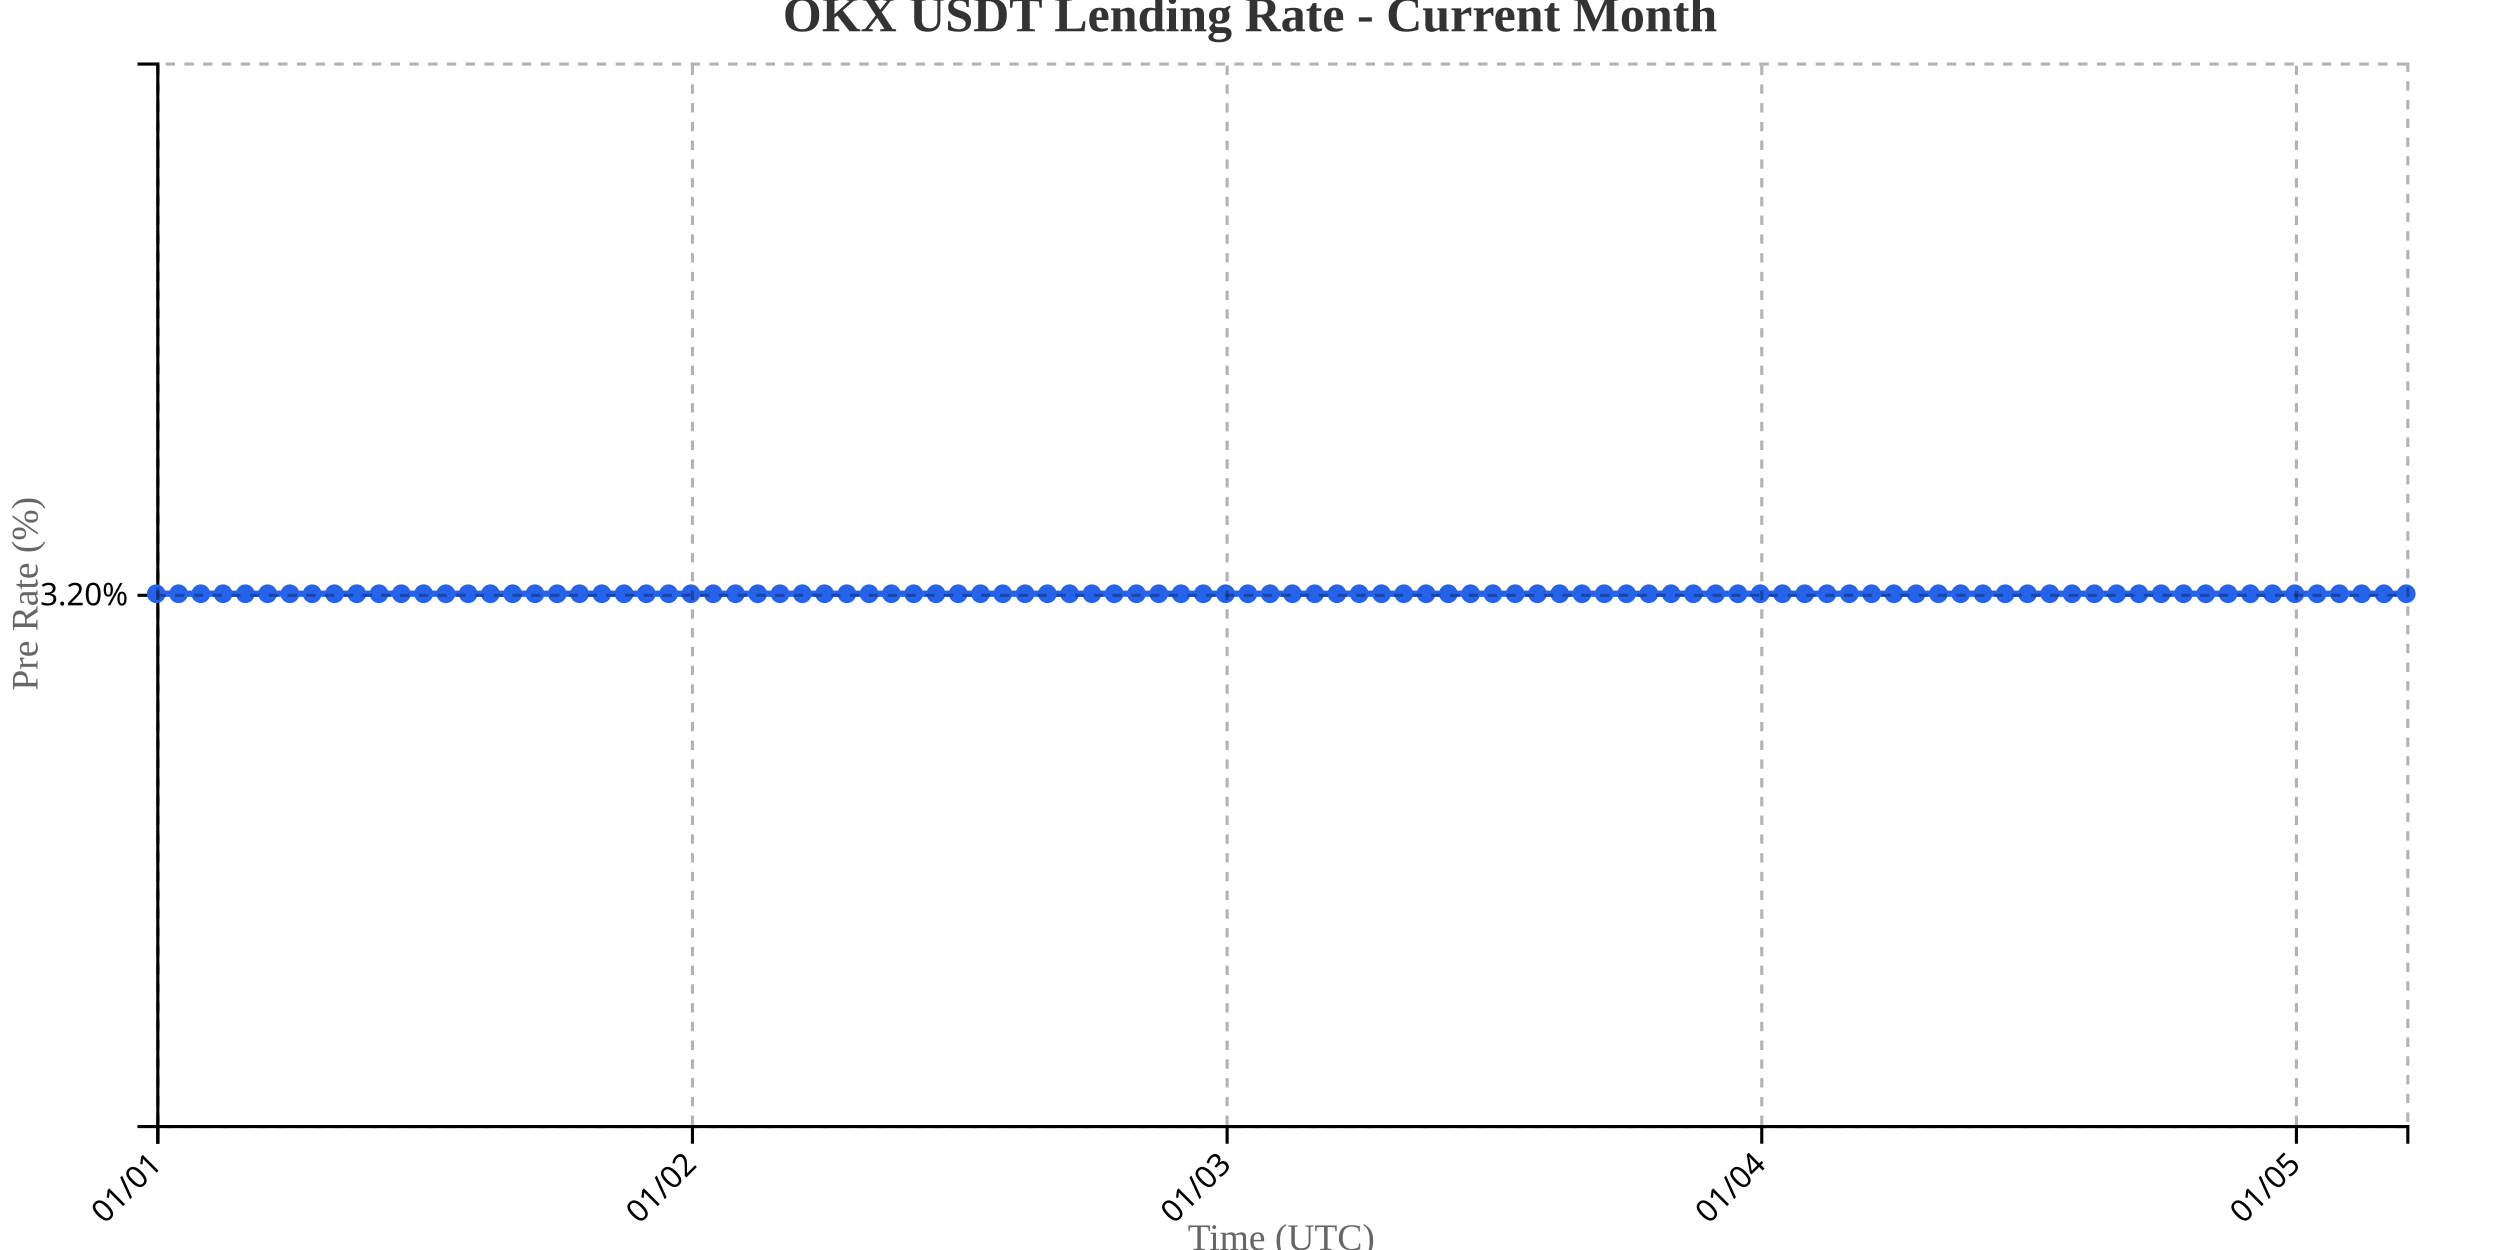
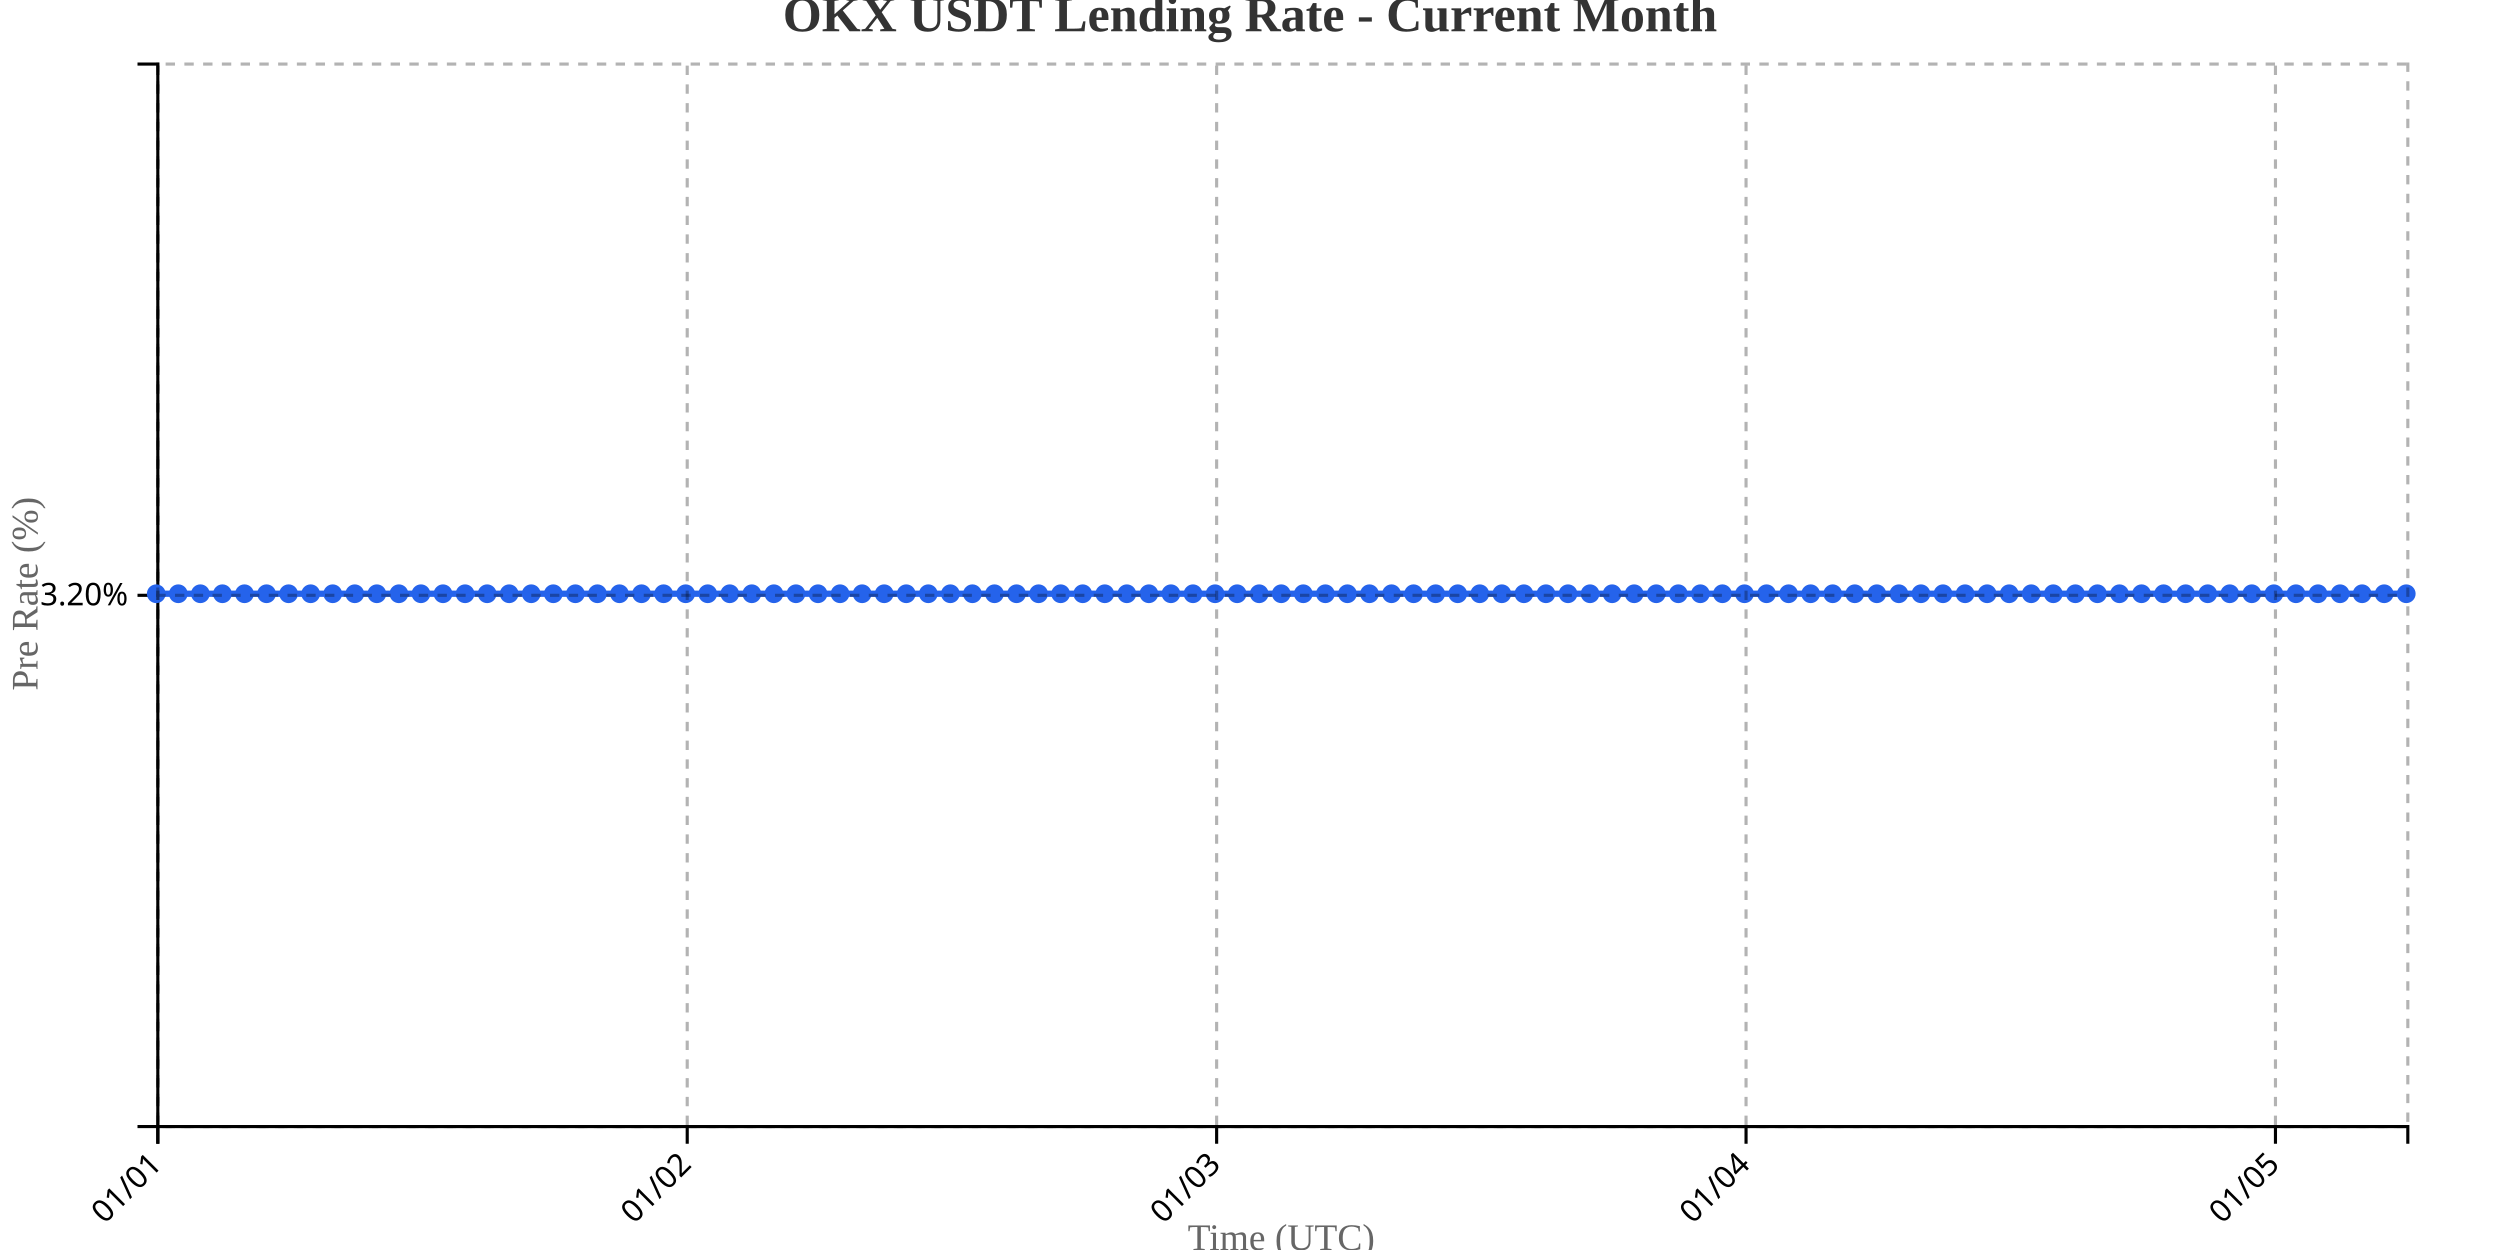
<svg xmlns="http://www.w3.org/2000/svg" width="800" height="400">
  <g transform="translate(50,20)">
    <g transform="translate(0,340)" fill="none" font-size="10" font-family="sans-serif" text-anchor="middle">
      <path class="domain" stroke="currentColor" d="M0.5,6V0.5H720.5V6" />
      <g class="tick" opacity="1" transform="translate(0.5,0)">
        <line stroke="currentColor" y2="6" />
        <text fill="currentColor" y="9" dy=".15em" style="text-anchor: end;" dx="-.8em" transform="rotate(-45)">01/01</text>
      </g>
-       <g class="tick" opacity="1" transform="translate(171.5891,0)">
+       <g class="tick" opacity="1" transform="translate(169.9118,0)">
        <line stroke="currentColor" y2="6" />
        <text fill="currentColor" y="9" dy=".15em" style="text-anchor: end;" dx="-.8em" transform="rotate(-45)">01/02</text>
      </g>
-       <g class="tick" opacity="1" transform="translate(342.6782,0)">
+       <g class="tick" opacity="1" transform="translate(339.3235,0)">
        <line stroke="currentColor" y2="6" />
        <text fill="currentColor" y="9" dy=".15em" style="text-anchor: end;" dx="-.8em" transform="rotate(-45)">01/03</text>
      </g>
-       <g class="tick" opacity="1" transform="translate(513.7673,0)">
+       <g class="tick" opacity="1" transform="translate(508.7353,0)">
        <line stroke="currentColor" y2="6" />
        <text fill="currentColor" y="9" dy=".15em" style="text-anchor: end;" dx="-.8em" transform="rotate(-45)">01/04</text>
      </g>
-       <g class="tick" opacity="1" transform="translate(684.8564,0)">
+       <g class="tick" opacity="1" transform="translate(678.1471,0)">
        <line stroke="currentColor" y2="6" />
        <text fill="currentColor" y="9" dy=".15em" style="text-anchor: end;" dx="-.8em" transform="rotate(-45)">01/05</text>
      </g>
    </g>
    <g fill="none" font-size="10" font-family="sans-serif" text-anchor="end">
      <path class="domain" stroke="currentColor" d="M-6,340.5H0.5V0.5H-6" />
      <g class="tick" opacity="1" transform="translate(0,170.5)">
        <line stroke="currentColor" x2="-6" />
        <text fill="currentColor" x="-9" dy="0.32em">3.20%</text>
      </g>
    </g>
    <text transform="rotate(-90)" y="-50" x="-170" dy="1em" style="text-anchor: middle; font-size: 12px; fill: #666;">Pre Rate (%)</text>
    <text transform="translate(360, 380)" style="text-anchor: middle; font-size: 12px; fill: #666;">Time (UTC)</text>
-     <path fill="none" stroke="#2563eb" stroke-width="2" d="M0,170C2.376,170,4.752,170,7.129,170C9.505,170,11.881,170,14.257,170C16.634,170,19.01,170,21.386,170C23.762,170,26.139,170,28.515,170C30.891,170,33.267,170,35.644,170C38.02,170,40.396,170,42.772,170C45.149,170,47.525,170,49.901,170C52.277,170,54.653,170,57.03,170C59.406,170,61.782,170,64.158,170C66.535,170,68.911,170,71.287,170C73.663,170,76.04,170,78.416,170C80.792,170,83.168,170,85.545,170C87.921,170,90.297,170,92.673,170C95.05,170,97.426,170,99.802,170C102.178,170,104.554,170,106.931,170C109.307,170,111.683,170,114.059,170C116.436,170,118.812,170,121.188,170C123.564,170,125.941,170,128.317,170C130.693,170,133.069,170,135.446,170C137.822,170,140.198,170,142.574,170C144.95,170,147.327,170,149.703,170C152.079,170,154.455,170,156.832,170C159.208,170,161.584,170,163.96,170C166.337,170,168.713,170,171.089,170C173.465,170,175.842,170,178.218,170C180.594,170,182.97,170,185.347,170C187.723,170,190.099,170,192.475,170C194.851,170,197.228,170,199.604,170C201.98,170,204.356,170,206.733,170C209.109,170,211.485,170,213.861,170C216.238,170,218.614,170,220.99,170C223.366,170,225.743,170,228.119,170C230.495,170,232.871,170,235.248,170C237.624,170,240,170,242.376,170C244.752,170,247.129,170,249.505,170C251.881,170,254.257,170,256.634,170C259.01,170,261.386,170,263.762,170C266.139,170,268.515,170,270.891,170C273.267,170,275.644,170,278.02,170C280.396,170,282.772,170,285.149,170C287.525,170,289.901,170,292.277,170C294.653,170,297.03,170,299.406,170C301.782,170,304.158,170,306.535,170C308.911,170,311.287,170,313.663,170C316.04,170,318.416,170,320.792,170C323.168,170,325.545,170,327.921,170C330.297,170,332.673,170,335.05,170C337.426,170,339.802,170,342.178,170C344.554,170,346.931,170,349.307,170C351.683,170,354.059,170,356.436,170C358.812,170,361.188,170,363.564,170C365.941,170,368.317,170,370.693,170C373.069,170,375.446,170,377.822,170C380.198,170,382.574,170,384.95,170C387.327,170,389.703,170,392.079,170C394.455,170,396.832,170,399.208,170C401.584,170,403.96,170,406.337,170C408.713,170,411.089,170,413.465,170C415.842,170,418.218,170,420.594,170C422.97,170,425.347,170,427.723,170C430.099,170,432.475,170,434.851,170C437.228,170,439.604,170,441.98,170C444.356,170,446.733,170,449.109,170C451.485,170,453.861,170,456.238,170C458.614,170,460.99,170,463.366,170C465.743,170,468.119,170,470.495,170C472.871,170,475.248,170,477.624,170C480,170,482.376,170,484.752,170C487.129,170,489.505,170,491.881,170C494.257,170,496.634,170,499.01,170C501.386,170,503.762,170,506.139,170C508.515,170,510.891,170,513.267,170C515.644,170,518.02,170,520.396,170C522.772,170,525.149,170,527.525,170C529.901,170,532.277,170,534.653,170C537.03,170,539.406,170,541.782,170C544.158,170,546.535,170,548.911,170C551.287,170,553.663,170,556.04,170C558.416,170,560.792,170,563.168,170C565.545,170,567.921,170,570.297,170C572.673,170,575.05,170,577.426,170C579.802,170,582.178,170,584.554,170C586.931,170,589.307,170,591.683,170C594.059,170,596.436,170,598.812,170C601.188,170,603.564,170,605.941,170C608.317,170,610.693,170,613.069,170C615.446,170,617.822,170,620.198,170C622.574,170,624.95,170,627.327,170C629.703,170,632.079,170,634.455,170C636.832,170,639.208,170,641.584,170C643.96,170,646.337,170,648.713,170C651.089,170,653.465,170,655.842,170C658.218,170,660.594,170,662.97,170C665.347,170,667.723,170,670.099,170C672.475,170,674.851,170,677.228,170C679.604,170,681.98,170,684.356,170C686.733,170,689.109,170,691.485,170C693.861,170,696.238,170,698.614,170C700.99,170,703.366,170,705.743,170C708.119,170,710.495,170,712.871,170C715.248,170,717.624,170,720,170" />
+     <path fill="none" stroke="#2563eb" stroke-width="2" d="M0,170C2.353,170,4.706,170,7.059,170C9.412,170,11.765,170,14.118,170C16.471,170,18.824,170,21.176,170C23.529,170,25.882,170,28.235,170C30.588,170,32.941,170,35.294,170C37.647,170,40,170,42.353,170C44.706,170,47.059,170,49.412,170C51.765,170,54.118,170,56.471,170C58.824,170,61.176,170,63.529,170C65.882,170,68.235,170,70.588,170C72.941,170,75.294,170,77.647,170C80,170,82.353,170,84.706,170C87.059,170,89.412,170,91.765,170C94.118,170,96.471,170,98.824,170C101.176,170,103.529,170,105.882,170C108.235,170,110.588,170,112.941,170C115.294,170,117.647,170,120,170C122.353,170,124.706,170,127.059,170C129.412,170,131.765,170,134.118,170C136.471,170,138.824,170,141.176,170C143.529,170,145.882,170,148.235,170C150.588,170,152.941,170,155.294,170C157.647,170,160,170,162.353,170C164.706,170,167.059,170,169.412,170C171.765,170,174.118,170,176.471,170C178.824,170,181.176,170,183.529,170C185.882,170,188.235,170,190.588,170C192.941,170,195.294,170,197.647,170C200,170,202.353,170,204.706,170C207.059,170,209.412,170,211.765,170C214.118,170,216.471,170,218.824,170C221.176,170,223.529,170,225.882,170C228.235,170,230.588,170,232.941,170C235.294,170,237.647,170,240,170C242.353,170,244.706,170,247.059,170C249.412,170,251.765,170,254.118,170C256.471,170,258.824,170,261.176,170C263.529,170,265.882,170,268.235,170C270.588,170,272.941,170,275.294,170C277.647,170,280,170,282.353,170C284.706,170,287.059,170,289.412,170C291.765,170,294.118,170,296.471,170C298.824,170,301.176,170,303.529,170C305.882,170,308.235,170,310.588,170C312.941,170,315.294,170,317.647,170C320,170,322.353,170,324.706,170C327.059,170,329.412,170,331.765,170C334.118,170,336.471,170,338.824,170C341.176,170,343.529,170,345.882,170C348.235,170,350.588,170,352.941,170C355.294,170,357.647,170,360,170C362.353,170,364.706,170,367.059,170C369.412,170,371.765,170,374.118,170C376.471,170,378.824,170,381.176,170C383.529,170,385.882,170,388.235,170C390.588,170,392.941,170,395.294,170C397.647,170,400,170,402.353,170C404.706,170,407.059,170,409.412,170C411.765,170,414.118,170,416.471,170C418.824,170,421.176,170,423.529,170C425.882,170,428.235,170,430.588,170C432.941,170,435.294,170,437.647,170C440,170,442.353,170,444.706,170C447.059,170,449.412,170,451.765,170C454.118,170,456.471,170,458.824,170C461.176,170,463.529,170,465.882,170C468.235,170,470.588,170,472.941,170C475.294,170,477.647,170,480,170C482.353,170,484.706,170,487.059,170C489.412,170,491.765,170,494.118,170C496.471,170,498.824,170,501.176,170C503.529,170,505.882,170,508.235,170C510.588,170,512.941,170,515.294,170C517.647,170,520,170,522.353,170C524.706,170,527.059,170,529.412,170C531.765,170,534.118,170,536.471,170C538.824,170,541.176,170,543.529,170C545.882,170,548.235,170,550.588,170C552.941,170,555.294,170,557.647,170C560,170,562.353,170,564.706,170C567.059,170,569.412,170,571.765,170C574.118,170,576.471,170,578.824,170C581.176,170,583.529,170,585.882,170C588.235,170,590.588,170,592.941,170C595.294,170,597.647,170,600,170C602.353,170,604.706,170,607.059,170C609.412,170,611.765,170,614.118,170C616.471,170,618.824,170,621.176,170C623.529,170,625.882,170,628.235,170C630.588,170,632.941,170,635.294,170C637.647,170,640,170,642.353,170C644.706,170,647.059,170,649.412,170C651.765,170,654.118,170,656.471,170C658.824,170,661.176,170,663.529,170C665.882,170,668.235,170,670.588,170C672.941,170,675.294,170,677.647,170C680,170,682.353,170,684.706,170C687.059,170,689.412,170,691.765,170C694.118,170,696.471,170,698.824,170C701.176,170,703.529,170,705.882,170C708.235,170,710.588,170,712.941,170C715.294,170,717.647,170,720,170" />
    <circle class="dot" cx="0" cy="170" r="3" fill="#2563eb" />
-     <circle class="dot" cx="7.129" cy="170" r="3" fill="#2563eb" />
-     <circle class="dot" cx="14.257" cy="170" r="3" fill="#2563eb" />
-     <circle class="dot" cx="21.386" cy="170" r="3" fill="#2563eb" />
-     <circle class="dot" cx="28.515" cy="170" r="3" fill="#2563eb" />
-     <circle class="dot" cx="35.644" cy="170" r="3" fill="#2563eb" />
-     <circle class="dot" cx="42.772" cy="170" r="3" fill="#2563eb" />
-     <circle class="dot" cx="49.901" cy="170" r="3" fill="#2563eb" />
-     <circle class="dot" cx="57.03" cy="170" r="3" fill="#2563eb" />
-     <circle class="dot" cx="64.158" cy="170" r="3" fill="#2563eb" />
-     <circle class="dot" cx="71.287" cy="170" r="3" fill="#2563eb" />
-     <circle class="dot" cx="78.416" cy="170" r="3" fill="#2563eb" />
-     <circle class="dot" cx="85.545" cy="170" r="3" fill="#2563eb" />
-     <circle class="dot" cx="92.673" cy="170" r="3" fill="#2563eb" />
-     <circle class="dot" cx="99.802" cy="170" r="3" fill="#2563eb" />
-     <circle class="dot" cx="106.931" cy="170" r="3" fill="#2563eb" />
-     <circle class="dot" cx="114.059" cy="170" r="3" fill="#2563eb" />
-     <circle class="dot" cx="121.188" cy="170" r="3" fill="#2563eb" />
-     <circle class="dot" cx="128.317" cy="170" r="3" fill="#2563eb" />
-     <circle class="dot" cx="135.446" cy="170" r="3" fill="#2563eb" />
-     <circle class="dot" cx="142.574" cy="170" r="3" fill="#2563eb" />
-     <circle class="dot" cx="149.703" cy="170" r="3" fill="#2563eb" />
-     <circle class="dot" cx="156.832" cy="170" r="3" fill="#2563eb" />
-     <circle class="dot" cx="163.96" cy="170" r="3" fill="#2563eb" />
-     <circle class="dot" cx="171.089" cy="170" r="3" fill="#2563eb" />
-     <circle class="dot" cx="178.218" cy="170" r="3" fill="#2563eb" />
-     <circle class="dot" cx="185.347" cy="170" r="3" fill="#2563eb" />
-     <circle class="dot" cx="192.475" cy="170" r="3" fill="#2563eb" />
-     <circle class="dot" cx="199.604" cy="170" r="3" fill="#2563eb" />
-     <circle class="dot" cx="206.733" cy="170" r="3" fill="#2563eb" />
-     <circle class="dot" cx="213.861" cy="170" r="3" fill="#2563eb" />
-     <circle class="dot" cx="220.99" cy="170" r="3" fill="#2563eb" />
-     <circle class="dot" cx="228.119" cy="170" r="3" fill="#2563eb" />
-     <circle class="dot" cx="235.248" cy="170" r="3" fill="#2563eb" />
-     <circle class="dot" cx="242.376" cy="170" r="3" fill="#2563eb" />
-     <circle class="dot" cx="249.505" cy="170" r="3" fill="#2563eb" />
-     <circle class="dot" cx="256.634" cy="170" r="3" fill="#2563eb" />
-     <circle class="dot" cx="263.762" cy="170" r="3" fill="#2563eb" />
-     <circle class="dot" cx="270.891" cy="170" r="3" fill="#2563eb" />
-     <circle class="dot" cx="278.02" cy="170" r="3" fill="#2563eb" />
-     <circle class="dot" cx="285.149" cy="170" r="3" fill="#2563eb" />
-     <circle class="dot" cx="292.277" cy="170" r="3" fill="#2563eb" />
-     <circle class="dot" cx="299.406" cy="170" r="3" fill="#2563eb" />
-     <circle class="dot" cx="306.535" cy="170" r="3" fill="#2563eb" />
-     <circle class="dot" cx="313.663" cy="170" r="3" fill="#2563eb" />
-     <circle class="dot" cx="320.792" cy="170" r="3" fill="#2563eb" />
-     <circle class="dot" cx="327.921" cy="170" r="3" fill="#2563eb" />
-     <circle class="dot" cx="335.05" cy="170" r="3" fill="#2563eb" />
-     <circle class="dot" cx="342.178" cy="170" r="3" fill="#2563eb" />
-     <circle class="dot" cx="349.307" cy="170" r="3" fill="#2563eb" />
-     <circle class="dot" cx="356.436" cy="170" r="3" fill="#2563eb" />
-     <circle class="dot" cx="363.564" cy="170" r="3" fill="#2563eb" />
-     <circle class="dot" cx="370.693" cy="170" r="3" fill="#2563eb" />
-     <circle class="dot" cx="377.822" cy="170" r="3" fill="#2563eb" />
-     <circle class="dot" cx="384.95" cy="170" r="3" fill="#2563eb" />
-     <circle class="dot" cx="392.079" cy="170" r="3" fill="#2563eb" />
-     <circle class="dot" cx="399.208" cy="170" r="3" fill="#2563eb" />
-     <circle class="dot" cx="406.337" cy="170" r="3" fill="#2563eb" />
-     <circle class="dot" cx="413.465" cy="170" r="3" fill="#2563eb" />
-     <circle class="dot" cx="420.594" cy="170" r="3" fill="#2563eb" />
-     <circle class="dot" cx="427.723" cy="170" r="3" fill="#2563eb" />
-     <circle class="dot" cx="434.851" cy="170" r="3" fill="#2563eb" />
-     <circle class="dot" cx="441.98" cy="170" r="3" fill="#2563eb" />
-     <circle class="dot" cx="449.109" cy="170" r="3" fill="#2563eb" />
-     <circle class="dot" cx="456.238" cy="170" r="3" fill="#2563eb" />
-     <circle class="dot" cx="463.366" cy="170" r="3" fill="#2563eb" />
-     <circle class="dot" cx="470.495" cy="170" r="3" fill="#2563eb" />
-     <circle class="dot" cx="477.624" cy="170" r="3" fill="#2563eb" />
-     <circle class="dot" cx="484.752" cy="170" r="3" fill="#2563eb" />
-     <circle class="dot" cx="491.881" cy="170" r="3" fill="#2563eb" />
-     <circle class="dot" cx="499.01" cy="170" r="3" fill="#2563eb" />
-     <circle class="dot" cx="506.139" cy="170" r="3" fill="#2563eb" />
-     <circle class="dot" cx="513.267" cy="170" r="3" fill="#2563eb" />
-     <circle class="dot" cx="520.396" cy="170" r="3" fill="#2563eb" />
-     <circle class="dot" cx="527.525" cy="170" r="3" fill="#2563eb" />
-     <circle class="dot" cx="534.653" cy="170" r="3" fill="#2563eb" />
-     <circle class="dot" cx="541.782" cy="170" r="3" fill="#2563eb" />
-     <circle class="dot" cx="548.911" cy="170" r="3" fill="#2563eb" />
-     <circle class="dot" cx="556.04" cy="170" r="3" fill="#2563eb" />
-     <circle class="dot" cx="563.168" cy="170" r="3" fill="#2563eb" />
-     <circle class="dot" cx="570.297" cy="170" r="3" fill="#2563eb" />
-     <circle class="dot" cx="577.426" cy="170" r="3" fill="#2563eb" />
-     <circle class="dot" cx="584.554" cy="170" r="3" fill="#2563eb" />
-     <circle class="dot" cx="591.683" cy="170" r="3" fill="#2563eb" />
-     <circle class="dot" cx="598.812" cy="170" r="3" fill="#2563eb" />
-     <circle class="dot" cx="605.941" cy="170" r="3" fill="#2563eb" />
-     <circle class="dot" cx="613.069" cy="170" r="3" fill="#2563eb" />
-     <circle class="dot" cx="620.198" cy="170" r="3" fill="#2563eb" />
-     <circle class="dot" cx="627.327" cy="170" r="3" fill="#2563eb" />
-     <circle class="dot" cx="634.455" cy="170" r="3" fill="#2563eb" />
-     <circle class="dot" cx="641.584" cy="170" r="3" fill="#2563eb" />
-     <circle class="dot" cx="648.713" cy="170" r="3" fill="#2563eb" />
-     <circle class="dot" cx="655.842" cy="170" r="3" fill="#2563eb" />
-     <circle class="dot" cx="662.97" cy="170" r="3" fill="#2563eb" />
-     <circle class="dot" cx="670.099" cy="170" r="3" fill="#2563eb" />
-     <circle class="dot" cx="677.228" cy="170" r="3" fill="#2563eb" />
-     <circle class="dot" cx="684.356" cy="170" r="3" fill="#2563eb" />
-     <circle class="dot" cx="691.485" cy="170" r="3" fill="#2563eb" />
-     <circle class="dot" cx="698.614" cy="170" r="3" fill="#2563eb" />
-     <circle class="dot" cx="705.743" cy="170" r="3" fill="#2563eb" />
-     <circle class="dot" cx="712.871" cy="170" r="3" fill="#2563eb" />
+     <circle class="dot" cx="7.059" cy="170" r="3" fill="#2563eb" />
+     <circle class="dot" cx="14.118" cy="170" r="3" fill="#2563eb" />
+     <circle class="dot" cx="21.176" cy="170" r="3" fill="#2563eb" />
+     <circle class="dot" cx="28.235" cy="170" r="3" fill="#2563eb" />
+     <circle class="dot" cx="35.294" cy="170" r="3" fill="#2563eb" />
+     <circle class="dot" cx="42.353" cy="170" r="3" fill="#2563eb" />
+     <circle class="dot" cx="49.412" cy="170" r="3" fill="#2563eb" />
+     <circle class="dot" cx="56.471" cy="170" r="3" fill="#2563eb" />
+     <circle class="dot" cx="63.529" cy="170" r="3" fill="#2563eb" />
+     <circle class="dot" cx="70.588" cy="170" r="3" fill="#2563eb" />
+     <circle class="dot" cx="77.647" cy="170" r="3" fill="#2563eb" />
+     <circle class="dot" cx="84.706" cy="170" r="3" fill="#2563eb" />
+     <circle class="dot" cx="91.765" cy="170" r="3" fill="#2563eb" />
+     <circle class="dot" cx="98.824" cy="170" r="3" fill="#2563eb" />
+     <circle class="dot" cx="105.882" cy="170" r="3" fill="#2563eb" />
+     <circle class="dot" cx="112.941" cy="170" r="3" fill="#2563eb" />
+     <circle class="dot" cx="120" cy="170" r="3" fill="#2563eb" />
+     <circle class="dot" cx="127.059" cy="170" r="3" fill="#2563eb" />
+     <circle class="dot" cx="134.118" cy="170" r="3" fill="#2563eb" />
+     <circle class="dot" cx="141.176" cy="170" r="3" fill="#2563eb" />
+     <circle class="dot" cx="148.235" cy="170" r="3" fill="#2563eb" />
+     <circle class="dot" cx="155.294" cy="170" r="3" fill="#2563eb" />
+     <circle class="dot" cx="162.353" cy="170" r="3" fill="#2563eb" />
+     <circle class="dot" cx="169.412" cy="170" r="3" fill="#2563eb" />
+     <circle class="dot" cx="176.471" cy="170" r="3" fill="#2563eb" />
+     <circle class="dot" cx="183.529" cy="170" r="3" fill="#2563eb" />
+     <circle class="dot" cx="190.588" cy="170" r="3" fill="#2563eb" />
+     <circle class="dot" cx="197.647" cy="170" r="3" fill="#2563eb" />
+     <circle class="dot" cx="204.706" cy="170" r="3" fill="#2563eb" />
+     <circle class="dot" cx="211.765" cy="170" r="3" fill="#2563eb" />
+     <circle class="dot" cx="218.824" cy="170" r="3" fill="#2563eb" />
+     <circle class="dot" cx="225.882" cy="170" r="3" fill="#2563eb" />
+     <circle class="dot" cx="232.941" cy="170" r="3" fill="#2563eb" />
+     <circle class="dot" cx="240" cy="170" r="3" fill="#2563eb" />
+     <circle class="dot" cx="247.059" cy="170" r="3" fill="#2563eb" />
+     <circle class="dot" cx="254.118" cy="170" r="3" fill="#2563eb" />
+     <circle class="dot" cx="261.176" cy="170" r="3" fill="#2563eb" />
+     <circle class="dot" cx="268.235" cy="170" r="3" fill="#2563eb" />
+     <circle class="dot" cx="275.294" cy="170" r="3" fill="#2563eb" />
+     <circle class="dot" cx="282.353" cy="170" r="3" fill="#2563eb" />
+     <circle class="dot" cx="289.412" cy="170" r="3" fill="#2563eb" />
+     <circle class="dot" cx="296.471" cy="170" r="3" fill="#2563eb" />
+     <circle class="dot" cx="303.529" cy="170" r="3" fill="#2563eb" />
+     <circle class="dot" cx="310.588" cy="170" r="3" fill="#2563eb" />
+     <circle class="dot" cx="317.647" cy="170" r="3" fill="#2563eb" />
+     <circle class="dot" cx="324.706" cy="170" r="3" fill="#2563eb" />
+     <circle class="dot" cx="331.765" cy="170" r="3" fill="#2563eb" />
+     <circle class="dot" cx="338.824" cy="170" r="3" fill="#2563eb" />
+     <circle class="dot" cx="345.882" cy="170" r="3" fill="#2563eb" />
+     <circle class="dot" cx="352.941" cy="170" r="3" fill="#2563eb" />
+     <circle class="dot" cx="360" cy="170" r="3" fill="#2563eb" />
+     <circle class="dot" cx="367.059" cy="170" r="3" fill="#2563eb" />
+     <circle class="dot" cx="374.118" cy="170" r="3" fill="#2563eb" />
+     <circle class="dot" cx="381.176" cy="170" r="3" fill="#2563eb" />
+     <circle class="dot" cx="388.235" cy="170" r="3" fill="#2563eb" />
+     <circle class="dot" cx="395.294" cy="170" r="3" fill="#2563eb" />
+     <circle class="dot" cx="402.353" cy="170" r="3" fill="#2563eb" />
+     <circle class="dot" cx="409.412" cy="170" r="3" fill="#2563eb" />
+     <circle class="dot" cx="416.471" cy="170" r="3" fill="#2563eb" />
+     <circle class="dot" cx="423.529" cy="170" r="3" fill="#2563eb" />
+     <circle class="dot" cx="430.588" cy="170" r="3" fill="#2563eb" />
+     <circle class="dot" cx="437.647" cy="170" r="3" fill="#2563eb" />
+     <circle class="dot" cx="444.706" cy="170" r="3" fill="#2563eb" />
+     <circle class="dot" cx="451.765" cy="170" r="3" fill="#2563eb" />
+     <circle class="dot" cx="458.824" cy="170" r="3" fill="#2563eb" />
+     <circle class="dot" cx="465.882" cy="170" r="3" fill="#2563eb" />
+     <circle class="dot" cx="472.941" cy="170" r="3" fill="#2563eb" />
+     <circle class="dot" cx="480" cy="170" r="3" fill="#2563eb" />
+     <circle class="dot" cx="487.059" cy="170" r="3" fill="#2563eb" />
+     <circle class="dot" cx="494.118" cy="170" r="3" fill="#2563eb" />
+     <circle class="dot" cx="501.176" cy="170" r="3" fill="#2563eb" />
+     <circle class="dot" cx="508.235" cy="170" r="3" fill="#2563eb" />
+     <circle class="dot" cx="515.294" cy="170" r="3" fill="#2563eb" />
+     <circle class="dot" cx="522.353" cy="170" r="3" fill="#2563eb" />
+     <circle class="dot" cx="529.412" cy="170" r="3" fill="#2563eb" />
+     <circle class="dot" cx="536.471" cy="170" r="3" fill="#2563eb" />
+     <circle class="dot" cx="543.529" cy="170" r="3" fill="#2563eb" />
+     <circle class="dot" cx="550.588" cy="170" r="3" fill="#2563eb" />
+     <circle class="dot" cx="557.647" cy="170" r="3" fill="#2563eb" />
+     <circle class="dot" cx="564.706" cy="170" r="3" fill="#2563eb" />
+     <circle class="dot" cx="571.765" cy="170" r="3" fill="#2563eb" />
+     <circle class="dot" cx="578.824" cy="170" r="3" fill="#2563eb" />
+     <circle class="dot" cx="585.882" cy="170" r="3" fill="#2563eb" />
+     <circle class="dot" cx="592.941" cy="170" r="3" fill="#2563eb" />
+     <circle class="dot" cx="600" cy="170" r="3" fill="#2563eb" />
+     <circle class="dot" cx="607.059" cy="170" r="3" fill="#2563eb" />
+     <circle class="dot" cx="614.118" cy="170" r="3" fill="#2563eb" />
+     <circle class="dot" cx="621.176" cy="170" r="3" fill="#2563eb" />
+     <circle class="dot" cx="628.235" cy="170" r="3" fill="#2563eb" />
+     <circle class="dot" cx="635.294" cy="170" r="3" fill="#2563eb" />
+     <circle class="dot" cx="642.353" cy="170" r="3" fill="#2563eb" />
+     <circle class="dot" cx="649.412" cy="170" r="3" fill="#2563eb" />
+     <circle class="dot" cx="656.471" cy="170" r="3" fill="#2563eb" />
+     <circle class="dot" cx="663.529" cy="170" r="3" fill="#2563eb" />
+     <circle class="dot" cx="670.588" cy="170" r="3" fill="#2563eb" />
+     <circle class="dot" cx="677.647" cy="170" r="3" fill="#2563eb" />
+     <circle class="dot" cx="684.706" cy="170" r="3" fill="#2563eb" />
+     <circle class="dot" cx="691.765" cy="170" r="3" fill="#2563eb" />
+     <circle class="dot" cx="698.824" cy="170" r="3" fill="#2563eb" />
+     <circle class="dot" cx="705.882" cy="170" r="3" fill="#2563eb" />
+     <circle class="dot" cx="712.941" cy="170" r="3" fill="#2563eb" />
    <circle class="dot" cx="720" cy="170" r="3" fill="#2563eb" />
    <g class="grid" transform="translate(0,340)" fill="none" font-size="10" font-family="sans-serif" text-anchor="middle" style="stroke-dasharray: 3,3; opacity: 0.3;">
      <path class="domain" stroke="currentColor" d="M0.5,-340V0.5H720.5V-340" />
      <g class="tick" opacity="1" transform="translate(0.5,0)">
        <line stroke="currentColor" y2="-340" />
        <text fill="currentColor" y="3" dy="0.71em" />
      </g>
-       <g class="tick" opacity="1" transform="translate(171.5891,0)">
+       <g class="tick" opacity="1" transform="translate(169.9118,0)">
        <line stroke="currentColor" y2="-340" />
        <text fill="currentColor" y="3" dy="0.71em" />
      </g>
-       <g class="tick" opacity="1" transform="translate(342.6782,0)">
+       <g class="tick" opacity="1" transform="translate(339.3235,0)">
        <line stroke="currentColor" y2="-340" />
        <text fill="currentColor" y="3" dy="0.71em" />
      </g>
-       <g class="tick" opacity="1" transform="translate(513.7673,0)">
+       <g class="tick" opacity="1" transform="translate(508.7353,0)">
        <line stroke="currentColor" y2="-340" />
        <text fill="currentColor" y="3" dy="0.71em" />
      </g>
-       <g class="tick" opacity="1" transform="translate(684.8564,0)">
+       <g class="tick" opacity="1" transform="translate(678.1471,0)">
        <line stroke="currentColor" y2="-340" />
        <text fill="currentColor" y="3" dy="0.71em" />
      </g>
    </g>
    <g class="grid" fill="none" font-size="10" font-family="sans-serif" text-anchor="end" style="stroke-dasharray: 3,3; opacity: 0.3;">
      <path class="domain" stroke="currentColor" d="M720,340.5H0.5V0.5H720" />
      <g class="tick" opacity="1" transform="translate(0,170.5)">
        <line stroke="currentColor" x2="720" />
        <text fill="currentColor" x="-3" dy="0.32em" />
      </g>
    </g>
  </g>
  <text x="400" y="10" text-anchor="middle" style="font-size: 16px; font-weight: bold; fill: #333;">OKX USDT Lending Rate - Current Month</text>
</svg>
